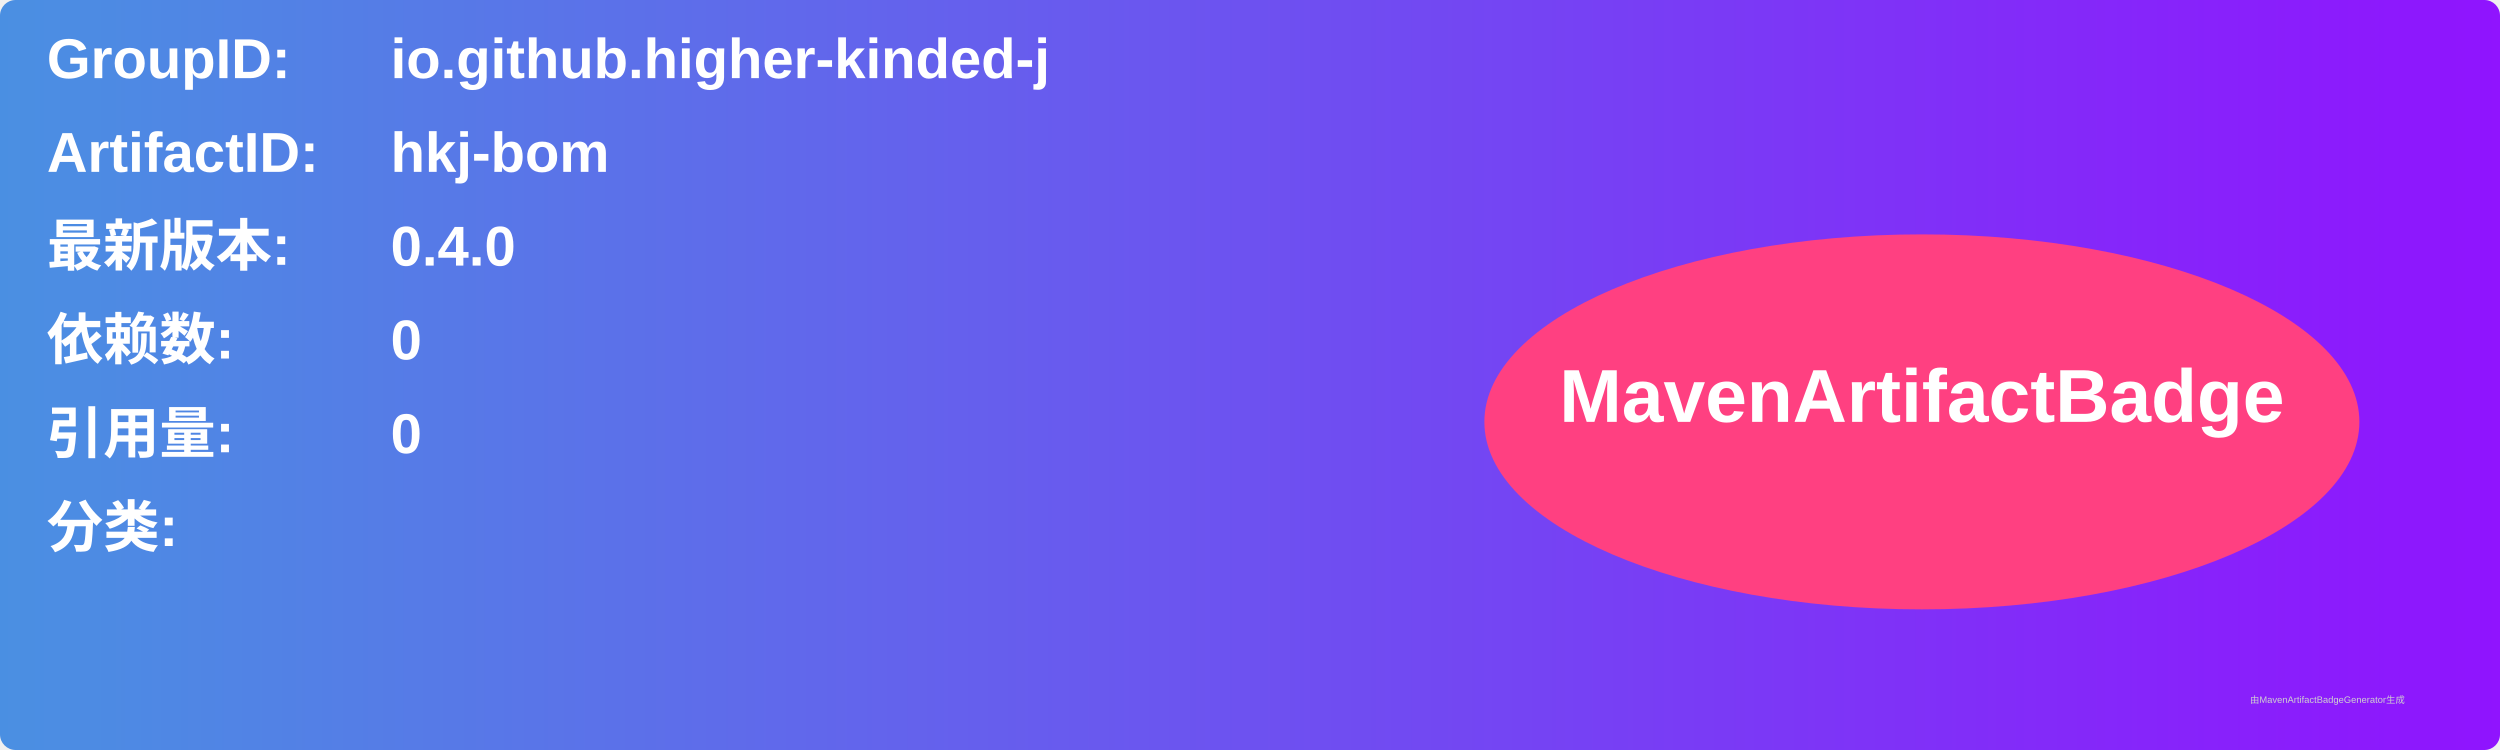
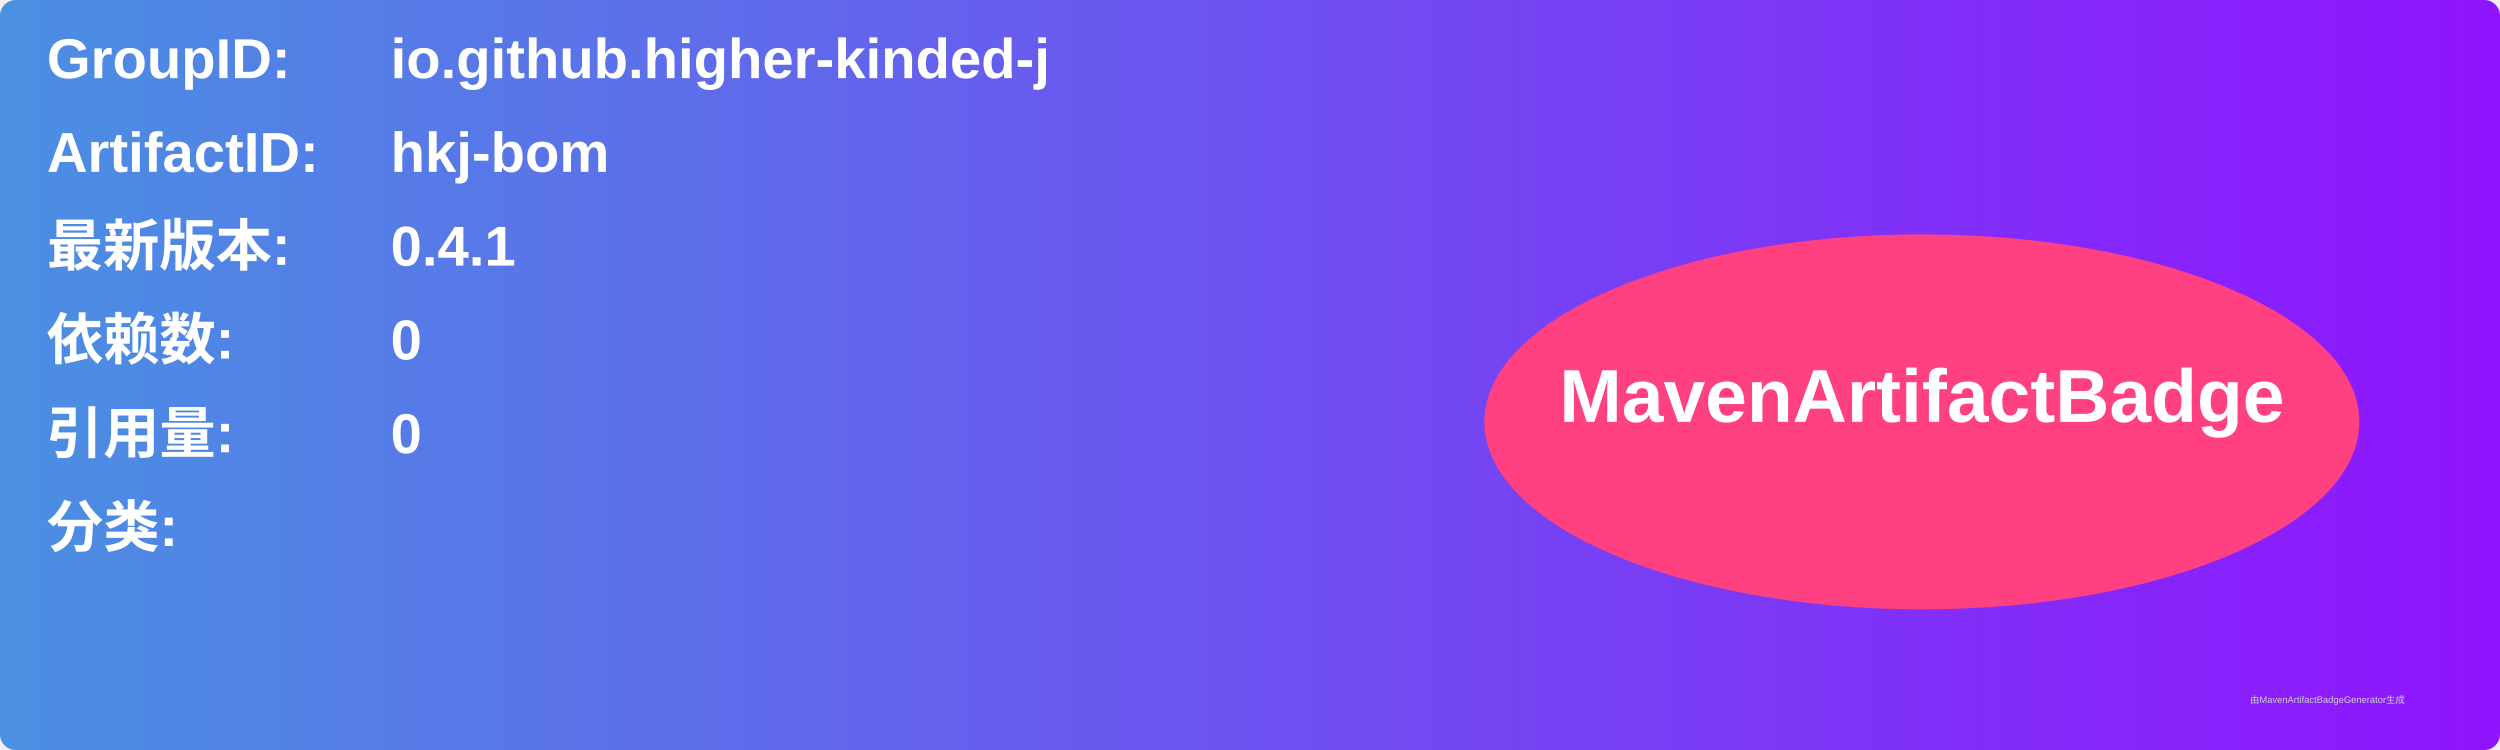
<svg xmlns="http://www.w3.org/2000/svg" width="800" height="240" viewBox="0 0 800 240">
  <linearGradient id="grad" x1="0%" y1="0%" x2="100%" y2="0%">
    <stop offset="0%" stop-color="#4a90e2" />
    <stop offset="100%" stop-color="#9013fe" />
  </linearGradient>
  <rect width="100%" height="100%" rx="5" ry="5" fill="url(#grad)" />
  <g transform="translate(15, 15)">
    <text x="0" y="10" font-family="Arial" font-size="18" fill="white" font-weight="bold" width="260">GroupID:</text>
    <text x="110" y="10" font-family="Arial" font-size="18" fill="white" font-weight="bold" width="460">io.github.higher-kinded-j</text>
    <text x="0" y="40" font-family="Arial" font-size="18" fill="white" font-weight="bold" width="260">ArtifactID:</text>
    <text x="110" y="40" font-family="Arial" font-size="18" fill="white" font-weight="bold" width="460">hkj-bom</text>
    <text x="0" y="70" font-family="Arial" font-size="18" fill="white" font-weight="bold">最新版本:</text>
    <text x="110" y="70" font-family="Arial" font-size="18" fill="white" font-weight="bold">
-       <tspan font-weight="bold">0.4.0</tspan>
+       <tspan font-weight="bold">0.4.1</tspan>
    </text>
    <text x="0" y="100" font-family="Arial" font-size="18" fill="white" font-weight="bold">依赖数: </text>
    <text x="110" y="100" font-family="Arial" font-size="18" fill="white">
      <tspan font-weight="bold">0</tspan>
    </text>
    <text x="0" y="130" font-family="Arial" font-size="18" fill="white" font-weight="bold">引用量: </text>
    <text x="110" y="130" font-family="Arial" font-size="18" fill="white">
      <tspan font-weight="bold">0</tspan>
    </text>
    <text x="0" y="160" font-family="Arial" font-size="18" fill="white" font-weight="bold">分类:</text>
    <text x="10" y="190" font-family="Arial" font-size="10" fill="white">
      <tspan font-weight="bold" />
    </text>
    <ellipse cx="600" cy="120" rx="140" ry="60" fill="#ff4081" />
    <text x="600" y="120" text-anchor="middle" font-family="Arial" font-size="24" fill="white" font-weight="bold">MavenArtifactBadge</text>
  </g>
  <text x="720" y="225" font-family="Arial" font-size="3" fill="#d0d0d0">由MavenArtifactBadgeGenerator生成</text>
</svg>
